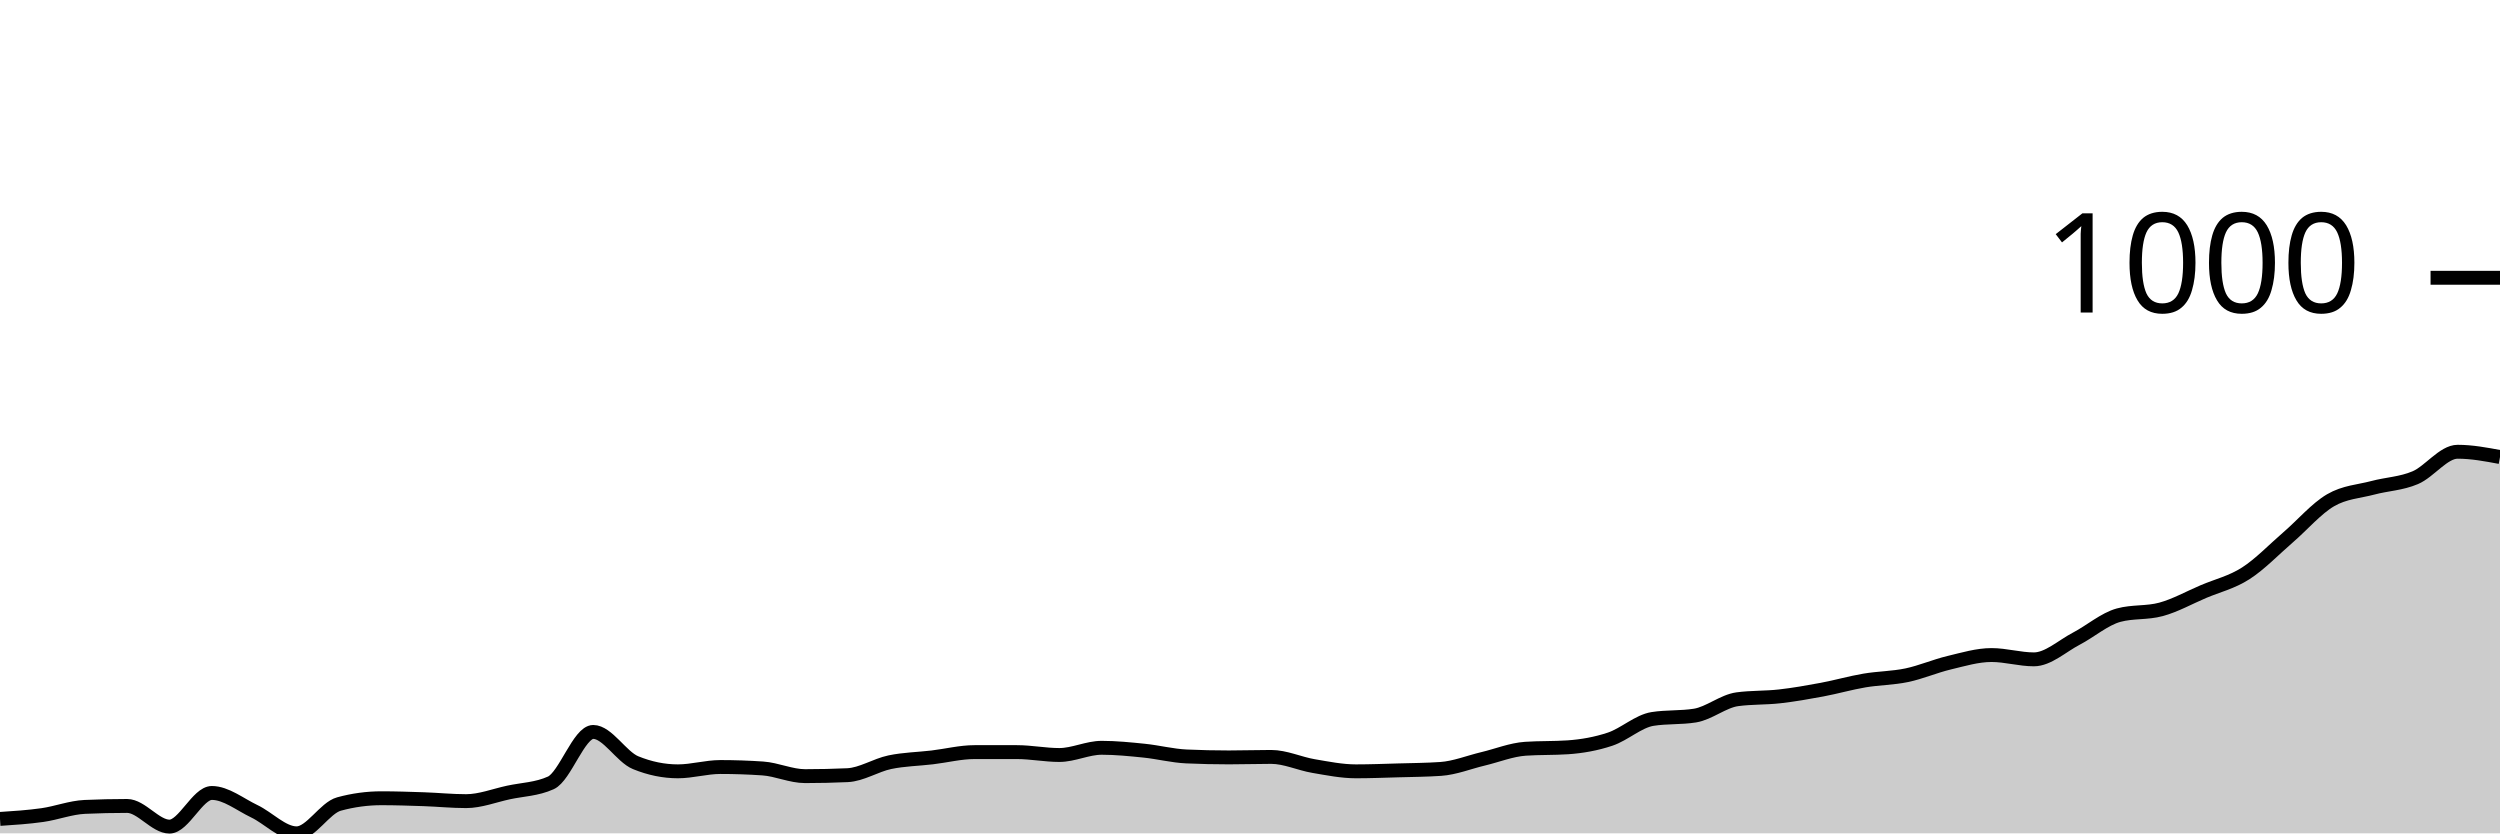
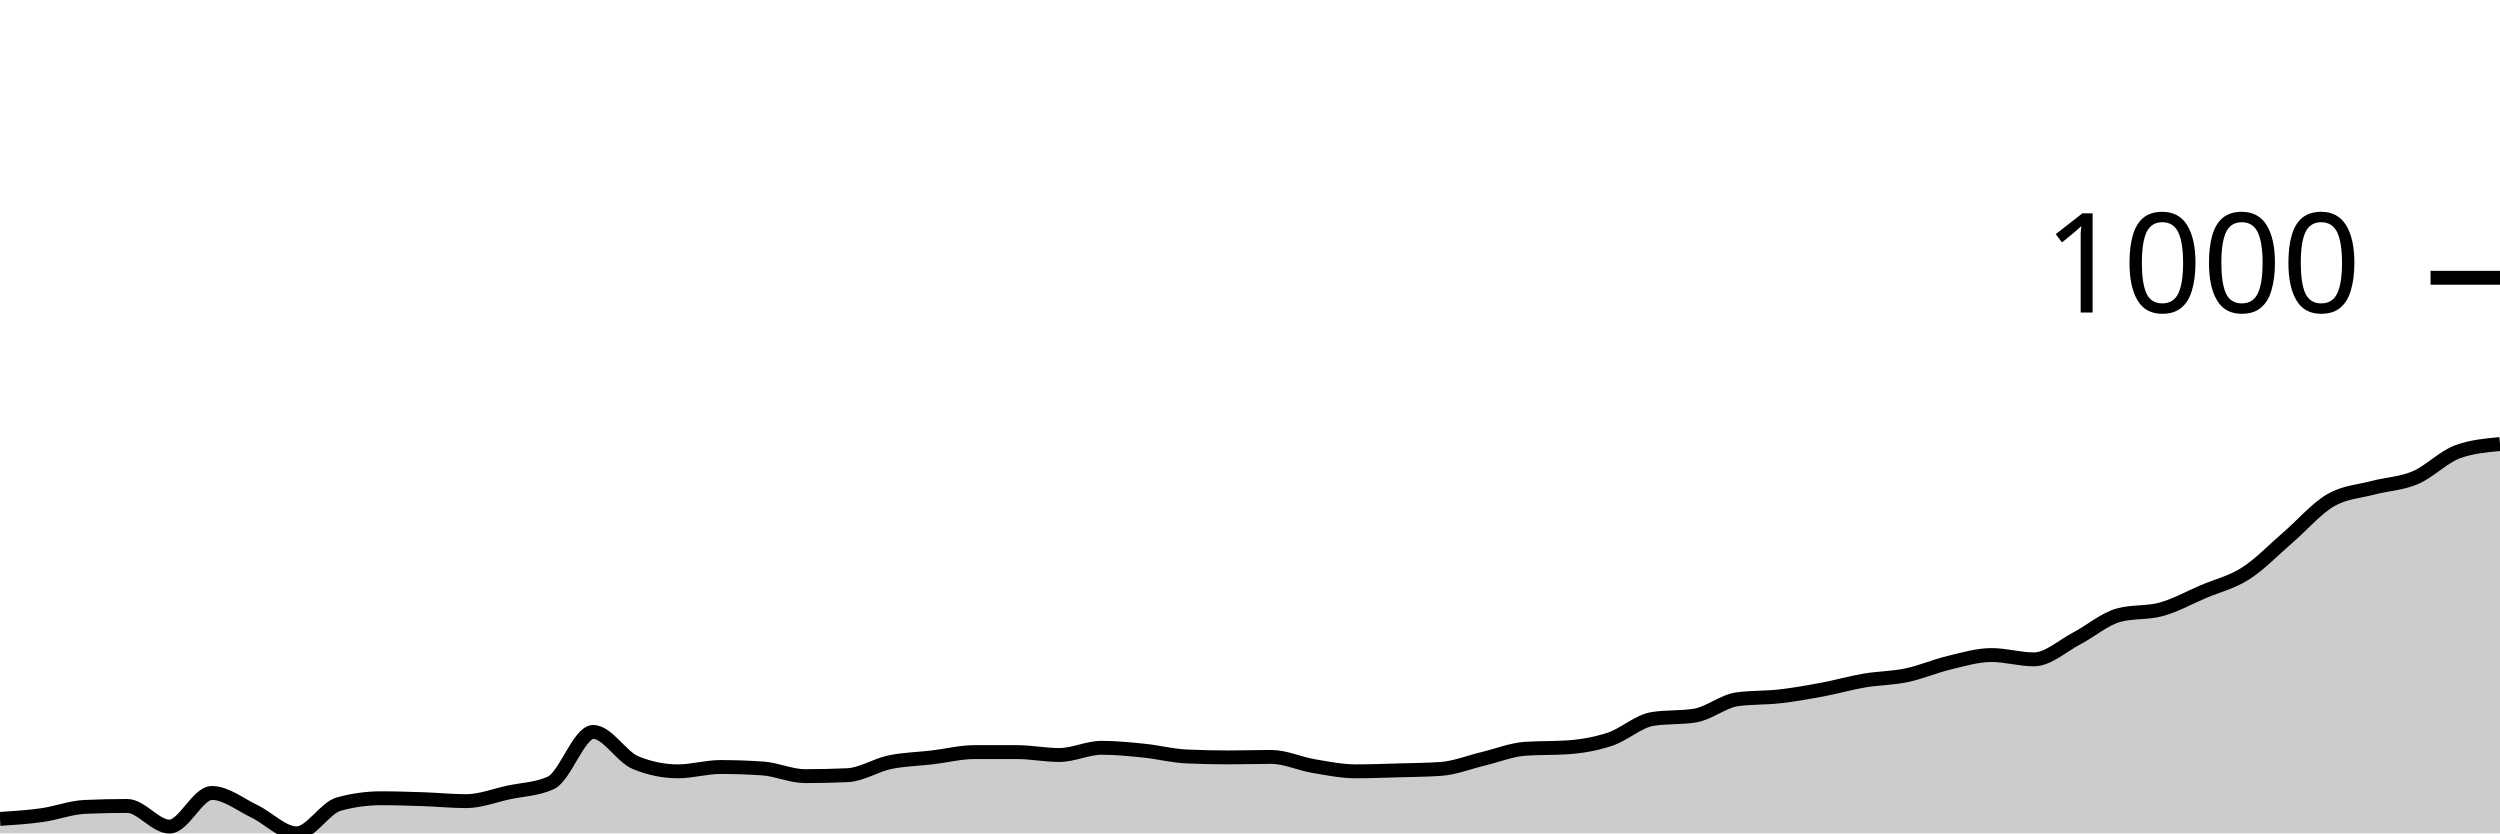
<svg xmlns="http://www.w3.org/2000/svg" viewBox="0 0 180 60">
  <g transform="translate(0,20)">
-     <path class="area" fill="rgba(0, 0, 0, 0.2)" d="M0,38.962C1.017,38.896,2.034,38.829,3.051,38.685C4.068,38.541,5.085,38.143,6.102,38.097C7.119,38.051,8.136,38.028,9.153,38.028C10.169,38.028,11.186,39.516,12.203,39.516C13.22,39.516,14.237,37.093,15.254,37.093C16.271,37.093,17.288,37.924,18.305,38.408C19.322,38.893,20.339,40,21.356,40C22.373,40,23.39,38.166,24.407,37.889C25.424,37.612,26.441,37.474,27.458,37.474C28.475,37.474,29.492,37.509,30.508,37.543C31.525,37.578,32.542,37.682,33.559,37.682C34.576,37.682,35.593,37.278,36.61,37.059C37.627,36.84,38.644,36.828,39.661,36.367C40.678,35.905,41.695,32.699,42.712,32.699C43.729,32.699,44.746,34.498,45.763,34.913C46.78,35.329,47.797,35.536,48.814,35.536C49.831,35.536,50.847,35.225,51.864,35.225C52.881,35.225,53.898,35.26,54.915,35.329C55.932,35.398,56.949,35.882,57.966,35.882C58.983,35.882,60,35.859,61.017,35.813C62.034,35.767,63.051,35.092,64.068,34.879C65.085,34.666,66.102,34.654,67.119,34.533C68.136,34.412,69.153,34.152,70.169,34.152C71.186,34.152,72.203,34.152,73.22,34.152C74.237,34.152,75.254,34.36,76.271,34.36C77.288,34.36,78.305,33.841,79.322,33.841C80.339,33.841,81.356,33.945,82.373,34.048C83.39,34.152,84.407,34.418,85.424,34.464C86.441,34.51,87.458,34.533,88.475,34.533C89.492,34.533,90.508,34.498,91.525,34.498C92.542,34.498,93.559,34.983,94.576,35.156C95.593,35.329,96.61,35.536,97.627,35.536C98.644,35.536,99.661,35.496,100.678,35.467C101.695,35.438,102.712,35.433,103.729,35.363C104.746,35.294,105.763,34.879,106.78,34.637C107.797,34.394,108.814,33.979,109.831,33.91C110.847,33.841,111.864,33.875,112.881,33.806C113.898,33.737,114.915,33.558,115.932,33.218C116.949,32.878,117.966,31.926,118.983,31.765C120,31.603,121.017,31.684,122.034,31.522C123.051,31.361,124.068,30.484,125.085,30.346C126.102,30.208,127.119,30.254,128.136,30.138C129.153,30.023,130.169,29.844,131.186,29.654C132.203,29.464,133.22,29.17,134.237,28.997C135.254,28.824,136.271,28.829,137.288,28.616C138.305,28.403,139.322,27.958,140.339,27.716C141.356,27.474,142.373,27.163,143.39,27.163C144.407,27.163,145.424,27.474,146.441,27.474C147.458,27.474,148.475,26.517,149.492,25.986C150.508,25.456,151.525,24.567,152.542,24.291C153.559,24.014,154.576,24.152,155.593,23.875C156.61,23.599,157.627,23.028,158.644,22.595C159.661,22.163,160.678,21.932,161.695,21.28C162.712,20.629,163.729,19.562,164.746,18.685C165.763,17.809,166.78,16.615,167.797,16.021C168.814,15.427,169.831,15.392,170.847,15.121C171.864,14.85,172.881,14.827,173.898,14.394C174.915,13.962,175.932,12.526,176.949,12.526C177.966,12.526,178.983,12.716,180,12.907L180,40C178.983,40,177.966,40,176.949,40C175.932,40,174.915,40,173.898,40C172.881,40,171.864,40,170.847,40C169.831,40,168.814,40,167.797,40C166.78,40,165.763,40,164.746,40C163.729,40,162.712,40,161.695,40C160.678,40,159.661,40,158.644,40C157.627,40,156.61,40,155.593,40C154.576,40,153.559,40,152.542,40C151.525,40,150.508,40,149.492,40C148.475,40,147.458,40,146.441,40C145.424,40,144.407,40,143.39,40C142.373,40,141.356,40,140.339,40C139.322,40,138.305,40,137.288,40C136.271,40,135.254,40,134.237,40C133.22,40,132.203,40,131.186,40C130.169,40,129.153,40,128.136,40C127.119,40,126.102,40,125.085,40C124.068,40,123.051,40,122.034,40C121.017,40,120,40,118.983,40C117.966,40,116.949,40,115.932,40C114.915,40,113.898,40,112.881,40C111.864,40,110.847,40,109.831,40C108.814,40,107.797,40,106.78,40C105.763,40,104.746,40,103.729,40C102.712,40,101.695,40,100.678,40C99.661,40,98.644,40,97.627,40C96.61,40,95.593,40,94.576,40C93.559,40,92.542,40,91.525,40C90.508,40,89.492,40,88.475,40C87.458,40,86.441,40,85.424,40C84.407,40,83.39,40,82.373,40C81.356,40,80.339,40,79.322,40C78.305,40,77.288,40,76.271,40C75.254,40,74.237,40,73.22,40C72.203,40,71.186,40,70.169,40C69.153,40,68.136,40,67.119,40C66.102,40,65.085,40,64.068,40C63.051,40,62.034,40,61.017,40C60,40,58.983,40,57.966,40C56.949,40,55.932,40,54.915,40C53.898,40,52.881,40,51.864,40C50.847,40,49.831,40,48.814,40C47.797,40,46.78,40,45.763,40C44.746,40,43.729,40,42.712,40C41.695,40,40.678,40,39.661,40C38.644,40,37.627,40,36.61,40C35.593,40,34.576,40,33.559,40C32.542,40,31.525,40,30.508,40C29.492,40,28.475,40,27.458,40C26.441,40,25.424,40,24.407,40C23.39,40,22.373,40,21.356,40C20.339,40,19.322,40,18.305,40C17.288,40,16.271,40,15.254,40C14.237,40,13.22,40,12.203,40C11.186,40,10.169,40,9.153,40C8.136,40,7.119,40,6.102,40C5.085,40,4.068,40,3.051,40C2.034,40,1.017,40,0,40Z" />
-     <path class="line" stroke="black" fill="none" d="M0,38.962C1.017,38.896,2.034,38.829,3.051,38.685C4.068,38.541,5.085,38.143,6.102,38.097C7.119,38.051,8.136,38.028,9.153,38.028C10.169,38.028,11.186,39.516,12.203,39.516C13.22,39.516,14.237,37.093,15.254,37.093C16.271,37.093,17.288,37.924,18.305,38.408C19.322,38.893,20.339,40,21.356,40C22.373,40,23.39,38.166,24.407,37.889C25.424,37.612,26.441,37.474,27.458,37.474C28.475,37.474,29.492,37.509,30.508,37.543C31.525,37.578,32.542,37.682,33.559,37.682C34.576,37.682,35.593,37.278,36.61,37.059C37.627,36.84,38.644,36.828,39.661,36.367C40.678,35.905,41.695,32.699,42.712,32.699C43.729,32.699,44.746,34.498,45.763,34.913C46.78,35.329,47.797,35.536,48.814,35.536C49.831,35.536,50.847,35.225,51.864,35.225C52.881,35.225,53.898,35.26,54.915,35.329C55.932,35.398,56.949,35.882,57.966,35.882C58.983,35.882,60,35.859,61.017,35.813C62.034,35.767,63.051,35.092,64.068,34.879C65.085,34.666,66.102,34.654,67.119,34.533C68.136,34.412,69.153,34.152,70.169,34.152C71.186,34.152,72.203,34.152,73.22,34.152C74.237,34.152,75.254,34.36,76.271,34.36C77.288,34.36,78.305,33.841,79.322,33.841C80.339,33.841,81.356,33.945,82.373,34.048C83.39,34.152,84.407,34.418,85.424,34.464C86.441,34.51,87.458,34.533,88.475,34.533C89.492,34.533,90.508,34.498,91.525,34.498C92.542,34.498,93.559,34.983,94.576,35.156C95.593,35.329,96.61,35.536,97.627,35.536C98.644,35.536,99.661,35.496,100.678,35.467C101.695,35.438,102.712,35.433,103.729,35.363C104.746,35.294,105.763,34.879,106.78,34.637C107.797,34.394,108.814,33.979,109.831,33.91C110.847,33.841,111.864,33.875,112.881,33.806C113.898,33.737,114.915,33.558,115.932,33.218C116.949,32.878,117.966,31.926,118.983,31.765C120,31.603,121.017,31.684,122.034,31.522C123.051,31.361,124.068,30.484,125.085,30.346C126.102,30.208,127.119,30.254,128.136,30.138C129.153,30.023,130.169,29.844,131.186,29.654C132.203,29.464,133.22,29.17,134.237,28.997C135.254,28.824,136.271,28.829,137.288,28.616C138.305,28.403,139.322,27.958,140.339,27.716C141.356,27.474,142.373,27.163,143.39,27.163C144.407,27.163,145.424,27.474,146.441,27.474C147.458,27.474,148.475,26.517,149.492,25.986C150.508,25.456,151.525,24.567,152.542,24.291C153.559,24.014,154.576,24.152,155.593,23.875C156.61,23.599,157.627,23.028,158.644,22.595C159.661,22.163,160.678,21.932,161.695,21.28C162.712,20.629,163.729,19.562,164.746,18.685C165.763,17.809,166.78,16.615,167.797,16.021C168.814,15.427,169.831,15.392,170.847,15.121C171.864,14.85,172.881,14.827,173.898,14.394C174.915,13.962,175.932,12.526,176.949,12.526C177.966,12.526,178.983,12.716,180,12.907" />
+     <path class="area" fill="rgba(0, 0, 0, 0.2)" d="M0,38.962C1.017,38.896,2.034,38.829,3.051,38.685C4.068,38.541,5.085,38.143,6.102,38.097C7.119,38.051,8.136,38.028,9.153,38.028C10.169,38.028,11.186,39.516,12.203,39.516C13.22,39.516,14.237,37.093,15.254,37.093C16.271,37.093,17.288,37.924,18.305,38.408C19.322,38.893,20.339,40,21.356,40C22.373,40,23.39,38.166,24.407,37.889C25.424,37.612,26.441,37.474,27.458,37.474C28.475,37.474,29.492,37.509,30.508,37.543C31.525,37.578,32.542,37.682,33.559,37.682C34.576,37.682,35.593,37.278,36.61,37.059C37.627,36.84,38.644,36.828,39.661,36.367C40.678,35.905,41.695,32.699,42.712,32.699C43.729,32.699,44.746,34.498,45.763,34.913C46.78,35.329,47.797,35.536,48.814,35.536C49.831,35.536,50.847,35.225,51.864,35.225C52.881,35.225,53.898,35.26,54.915,35.329C55.932,35.398,56.949,35.882,57.966,35.882C58.983,35.882,60,35.859,61.017,35.813C62.034,35.767,63.051,35.092,64.068,34.879C65.085,34.666,66.102,34.654,67.119,34.533C68.136,34.412,69.153,34.152,70.169,34.152C71.186,34.152,72.203,34.152,73.22,34.152C74.237,34.152,75.254,34.36,76.271,34.36C77.288,34.36,78.305,33.841,79.322,33.841C80.339,33.841,81.356,33.945,82.373,34.048C83.39,34.152,84.407,34.418,85.424,34.464C86.441,34.51,87.458,34.533,88.475,34.533C89.492,34.533,90.508,34.498,91.525,34.498C92.542,34.498,93.559,34.983,94.576,35.156C95.593,35.329,96.61,35.536,97.627,35.536C98.644,35.536,99.661,35.496,100.678,35.467C101.695,35.438,102.712,35.433,103.729,35.363C104.746,35.294,105.763,34.879,106.78,34.637C107.797,34.394,108.814,33.979,109.831,33.91C110.847,33.841,111.864,33.875,112.881,33.806C113.898,33.737,114.915,33.558,115.932,33.218C116.949,32.878,117.966,31.926,118.983,31.765C120,31.603,121.017,31.684,122.034,31.522C123.051,31.361,124.068,30.484,125.085,30.346C126.102,30.208,127.119,30.254,128.136,30.138C129.153,30.023,130.169,29.844,131.186,29.654C132.203,29.464,133.22,29.17,134.237,28.997C135.254,28.824,136.271,28.829,137.288,28.616C138.305,28.403,139.322,27.958,140.339,27.716C141.356,27.474,142.373,27.163,143.39,27.163C144.407,27.163,145.424,27.474,146.441,27.474C147.458,27.474,148.475,26.517,149.492,25.986C150.508,25.456,151.525,24.567,152.542,24.291C153.559,24.014,154.576,24.152,155.593,23.875C156.61,23.599,157.627,23.028,158.644,22.595C159.661,22.163,160.678,21.932,161.695,21.28C162.712,20.629,163.729,19.562,164.746,18.685C165.763,17.809,166.78,16.615,167.797,16.021C168.814,15.427,169.831,15.392,170.847,15.121C171.864,14.85,172.881,14.827,173.898,14.394C174.915,13.962,175.932,12.895,176.949,12.526C177.966,12.157,178.983,12.065,180,11.972L180,40C178.983,40,177.966,40,176.949,40C175.932,40,174.915,40,173.898,40C172.881,40,171.864,40,170.847,40C169.831,40,168.814,40,167.797,40C166.78,40,165.763,40,164.746,40C163.729,40,162.712,40,161.695,40C160.678,40,159.661,40,158.644,40C157.627,40,156.61,40,155.593,40C154.576,40,153.559,40,152.542,40C151.525,40,150.508,40,149.492,40C148.475,40,147.458,40,146.441,40C145.424,40,144.407,40,143.39,40C142.373,40,141.356,40,140.339,40C139.322,40,138.305,40,137.288,40C136.271,40,135.254,40,134.237,40C133.22,40,132.203,40,131.186,40C130.169,40,129.153,40,128.136,40C127.119,40,126.102,40,125.085,40C124.068,40,123.051,40,122.034,40C121.017,40,120,40,118.983,40C117.966,40,116.949,40,115.932,40C114.915,40,113.898,40,112.881,40C111.864,40,110.847,40,109.831,40C108.814,40,107.797,40,106.78,40C105.763,40,104.746,40,103.729,40C102.712,40,101.695,40,100.678,40C99.661,40,98.644,40,97.627,40C96.61,40,95.593,40,94.576,40C93.559,40,92.542,40,91.525,40C90.508,40,89.492,40,88.475,40C87.458,40,86.441,40,85.424,40C84.407,40,83.39,40,82.373,40C81.356,40,80.339,40,79.322,40C78.305,40,77.288,40,76.271,40C75.254,40,74.237,40,73.22,40C72.203,40,71.186,40,70.169,40C69.153,40,68.136,40,67.119,40C66.102,40,65.085,40,64.068,40C63.051,40,62.034,40,61.017,40C60,40,58.983,40,57.966,40C56.949,40,55.932,40,54.915,40C53.898,40,52.881,40,51.864,40C50.847,40,49.831,40,48.814,40C47.797,40,46.78,40,45.763,40C44.746,40,43.729,40,42.712,40C41.695,40,40.678,40,39.661,40C38.644,40,37.627,40,36.61,40C35.593,40,34.576,40,33.559,40C32.542,40,31.525,40,30.508,40C29.492,40,28.475,40,27.458,40C26.441,40,25.424,40,24.407,40C23.39,40,22.373,40,21.356,40C20.339,40,19.322,40,18.305,40C17.288,40,16.271,40,15.254,40C14.237,40,13.22,40,12.203,40C11.186,40,10.169,40,9.153,40C8.136,40,7.119,40,6.102,40C5.085,40,4.068,40,3.051,40C2.034,40,1.017,40,0,40Z" />
+     <path class="line" stroke="black" fill="none" d="M0,38.962C1.017,38.896,2.034,38.829,3.051,38.685C4.068,38.541,5.085,38.143,6.102,38.097C7.119,38.051,8.136,38.028,9.153,38.028C10.169,38.028,11.186,39.516,12.203,39.516C13.22,39.516,14.237,37.093,15.254,37.093C16.271,37.093,17.288,37.924,18.305,38.408C19.322,38.893,20.339,40,21.356,40C22.373,40,23.39,38.166,24.407,37.889C25.424,37.612,26.441,37.474,27.458,37.474C28.475,37.474,29.492,37.509,30.508,37.543C31.525,37.578,32.542,37.682,33.559,37.682C34.576,37.682,35.593,37.278,36.61,37.059C37.627,36.84,38.644,36.828,39.661,36.367C40.678,35.905,41.695,32.699,42.712,32.699C43.729,32.699,44.746,34.498,45.763,34.913C46.78,35.329,47.797,35.536,48.814,35.536C49.831,35.536,50.847,35.225,51.864,35.225C52.881,35.225,53.898,35.26,54.915,35.329C55.932,35.398,56.949,35.882,57.966,35.882C58.983,35.882,60,35.859,61.017,35.813C62.034,35.767,63.051,35.092,64.068,34.879C65.085,34.666,66.102,34.654,67.119,34.533C68.136,34.412,69.153,34.152,70.169,34.152C71.186,34.152,72.203,34.152,73.22,34.152C74.237,34.152,75.254,34.36,76.271,34.36C77.288,34.36,78.305,33.841,79.322,33.841C80.339,33.841,81.356,33.945,82.373,34.048C83.39,34.152,84.407,34.418,85.424,34.464C86.441,34.51,87.458,34.533,88.475,34.533C89.492,34.533,90.508,34.498,91.525,34.498C92.542,34.498,93.559,34.983,94.576,35.156C95.593,35.329,96.61,35.536,97.627,35.536C98.644,35.536,99.661,35.496,100.678,35.467C101.695,35.438,102.712,35.433,103.729,35.363C104.746,35.294,105.763,34.879,106.78,34.637C107.797,34.394,108.814,33.979,109.831,33.91C110.847,33.841,111.864,33.875,112.881,33.806C113.898,33.737,114.915,33.558,115.932,33.218C116.949,32.878,117.966,31.926,118.983,31.765C120,31.603,121.017,31.684,122.034,31.522C123.051,31.361,124.068,30.484,125.085,30.346C126.102,30.208,127.119,30.254,128.136,30.138C129.153,30.023,130.169,29.844,131.186,29.654C132.203,29.464,133.22,29.17,134.237,28.997C135.254,28.824,136.271,28.829,137.288,28.616C138.305,28.403,139.322,27.958,140.339,27.716C141.356,27.474,142.373,27.163,143.39,27.163C144.407,27.163,145.424,27.474,146.441,27.474C147.458,27.474,148.475,26.517,149.492,25.986C150.508,25.456,151.525,24.567,152.542,24.291C153.559,24.014,154.576,24.152,155.593,23.875C156.61,23.599,157.627,23.028,158.644,22.595C159.661,22.163,160.678,21.932,161.695,21.28C162.712,20.629,163.729,19.562,164.746,18.685C165.763,17.809,166.78,16.615,167.797,16.021C168.814,15.427,169.831,15.392,170.847,15.121C171.864,14.85,172.881,14.827,173.898,14.394C174.915,13.962,175.932,12.895,176.949,12.526C177.966,12.157,178.983,12.065,180,11.972" />
    <path class="axis-ceiling" stroke-width="1" stroke="black" fill="none" d="M175,0L180,0" />
    <text class="axis-ceiling-label" font-family="sans-serif" text-anchor="end" font-size="10px" x="170" y="2.5">1000</text>
  </g>
</svg>
